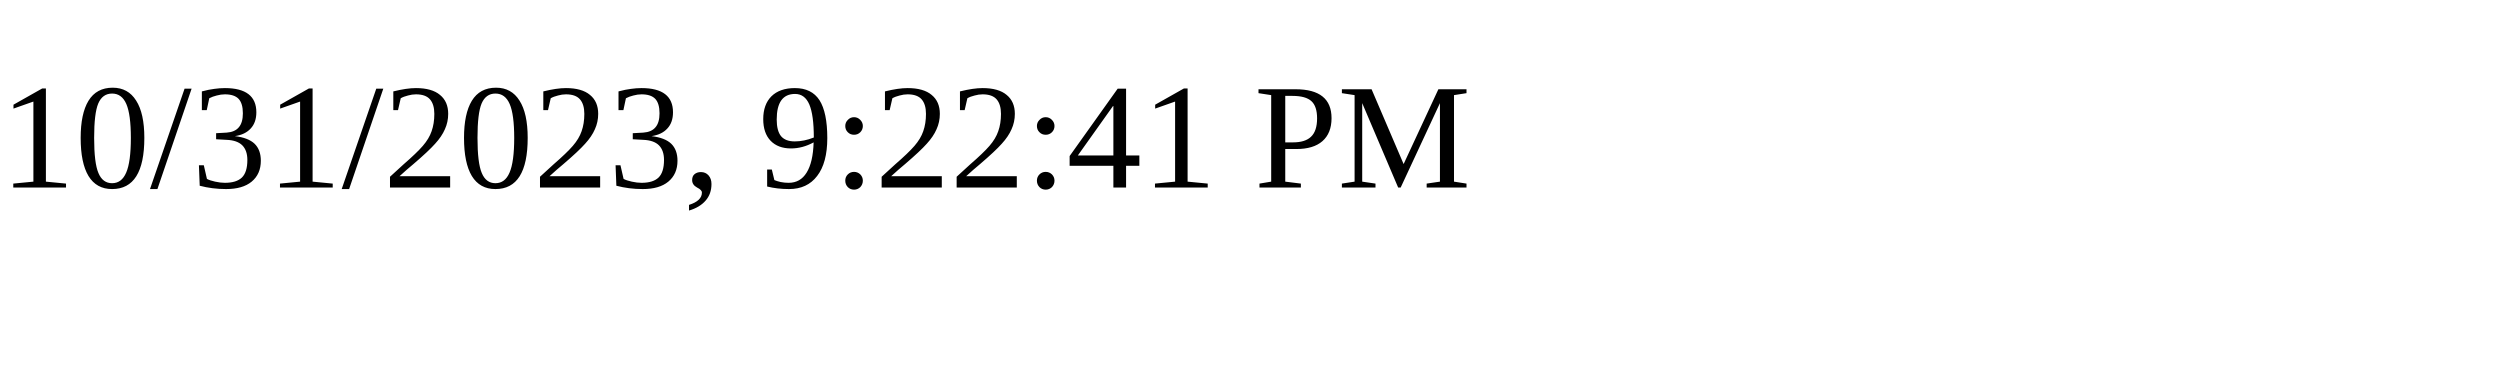
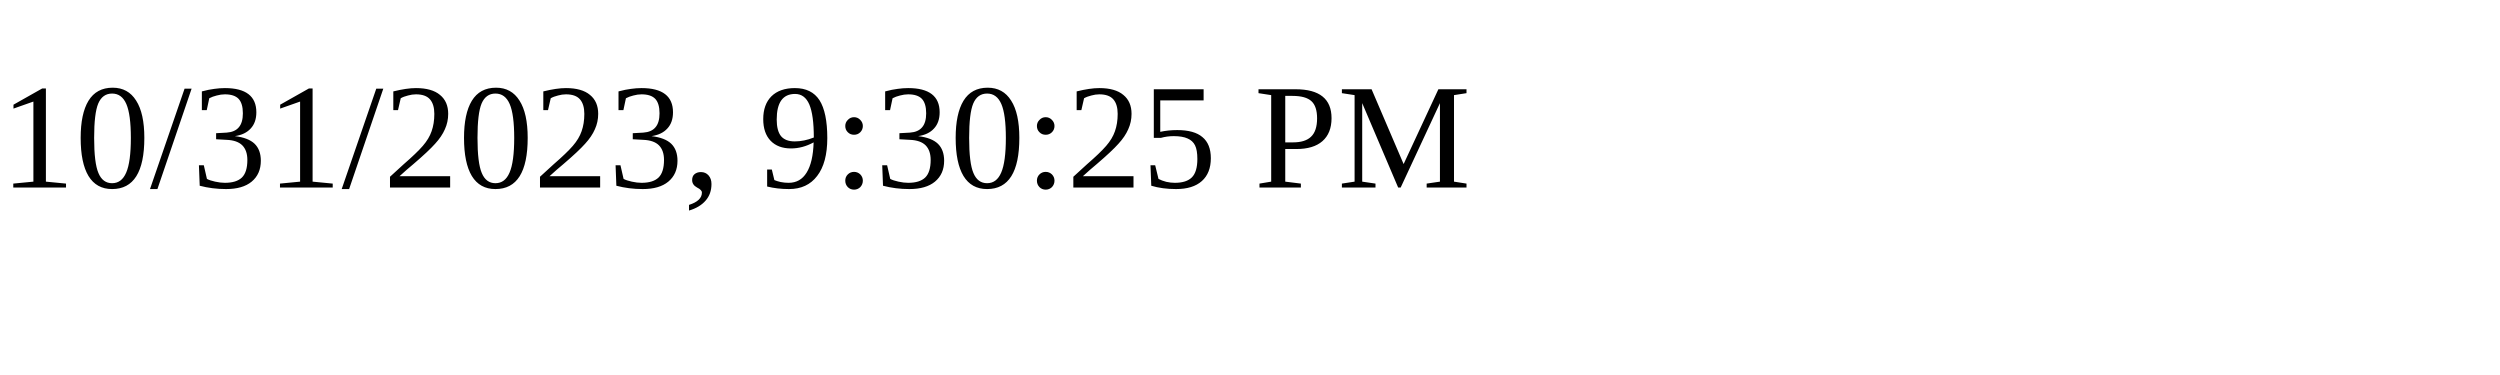
<svg xmlns="http://www.w3.org/2000/svg" height="30" width="200">
-   <text x="0" y="15">10/31/2023, 9:22:41 PM</text>
+   <text x="0" y="15">10/31/2023, 9:30:25 PM</text>
</svg>
